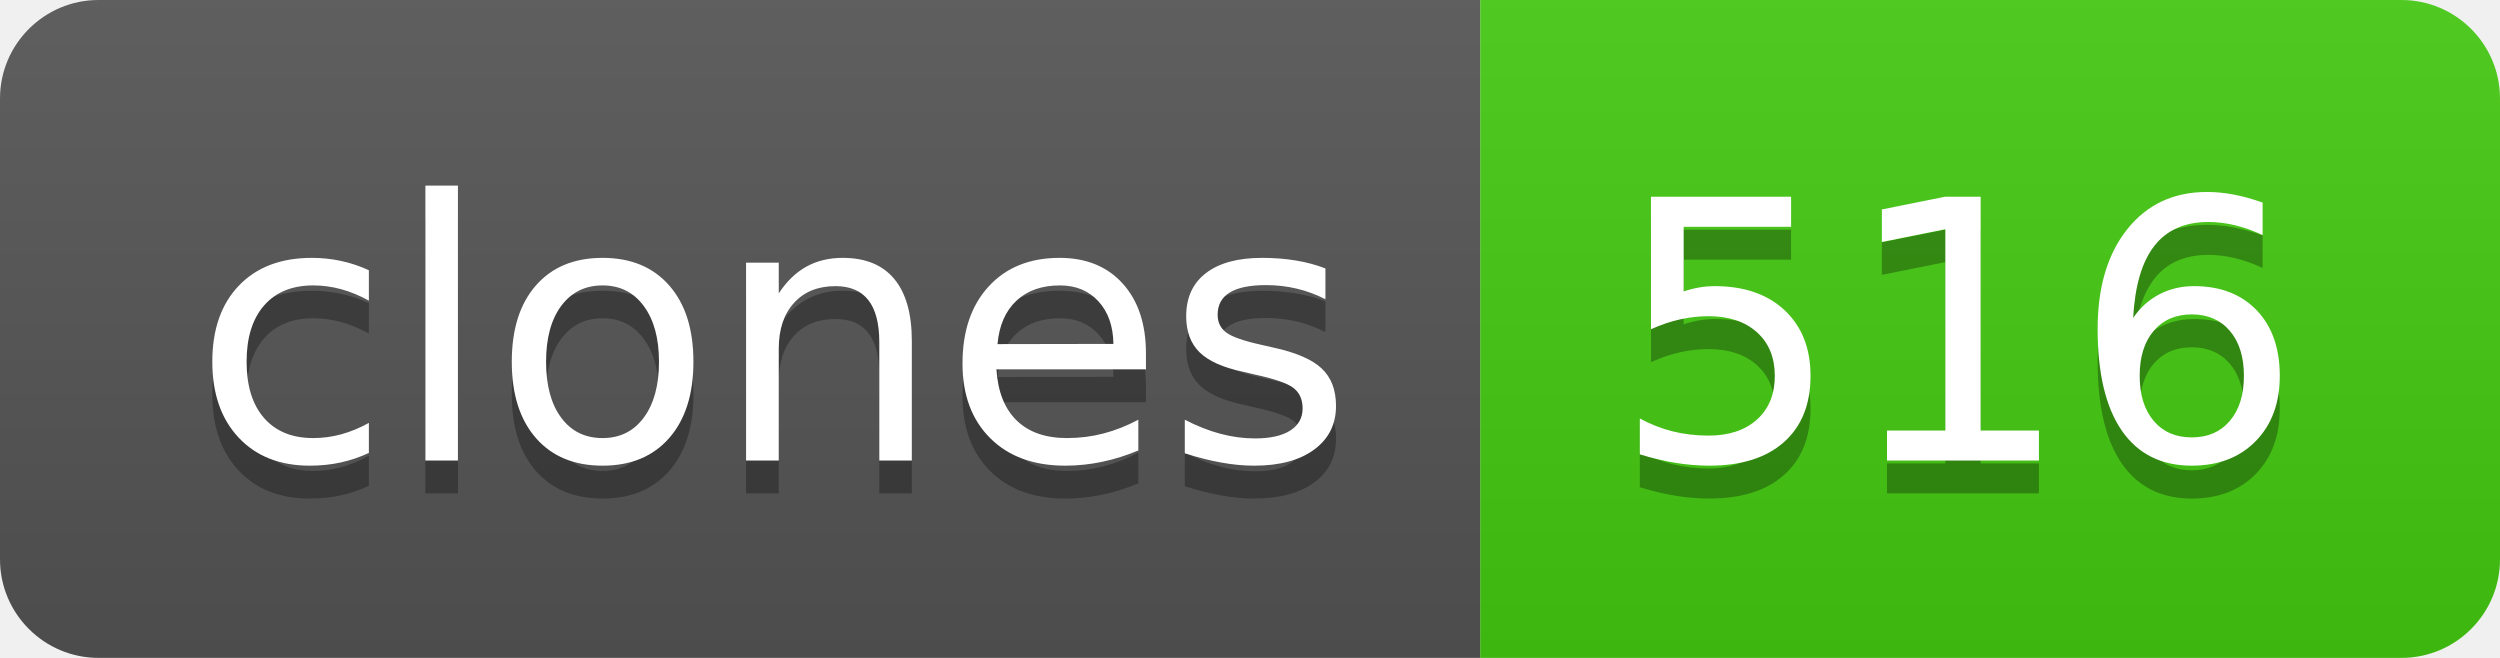
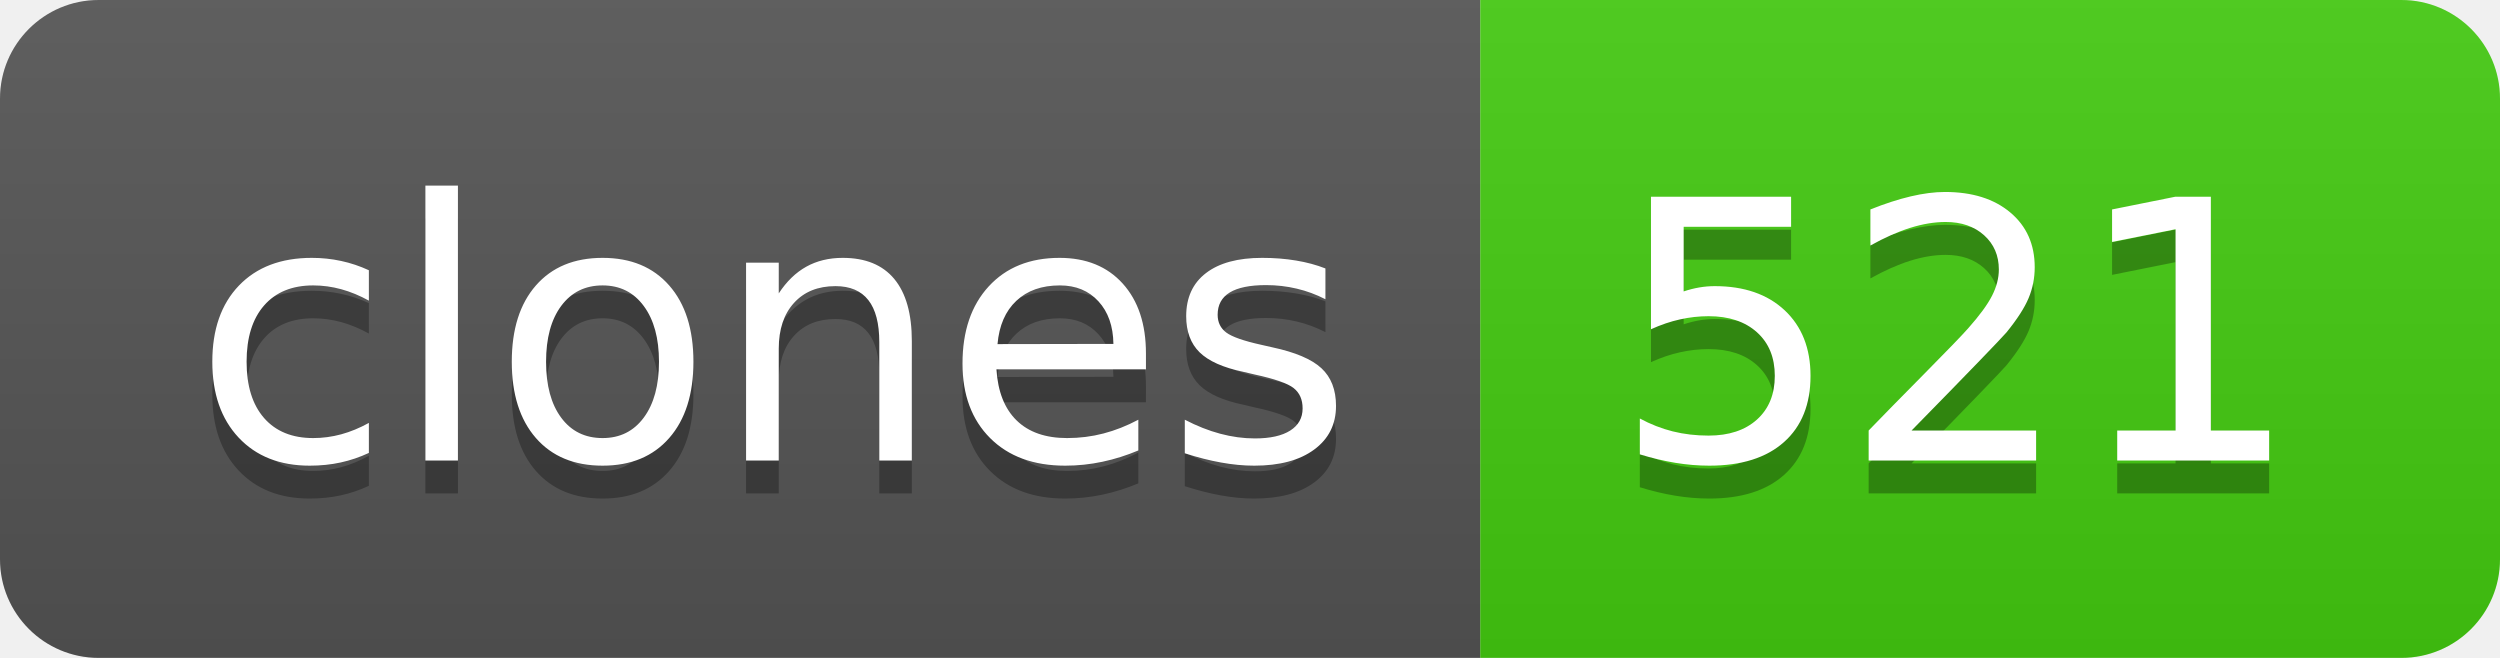
- <svg xmlns="http://www.w3.org/2000/svg" width="76" height="20" role="img" aria-label="clones: 516">
+ <svg xmlns="http://www.w3.org/2000/svg" width="76" height="20" role="img" aria-label="clones: 521">
  <linearGradient id="s" x2="0" y2="100%">
    <stop offset="0" stop-color="#bbb" stop-opacity=".1" />
    <stop offset="1" stop-opacity=".1" />
  </linearGradient>
  <clipPath id="r">
    <rect width="76" height="20" rx="3" fill="#fff" />
  </clipPath>
  <g clip-path="url(#r)">
    <rect width="45" height="20" fill="#555" />
    <rect x="45" width="31" height="20" fill="#4c1" />
    <rect width="76" height="20" fill="url(#s)" />
  </g>
  <g fill="#fff" text-anchor="middle" font-family="Verdana,Geneva,DejaVu Sans,sans-serif" text-rendering="geometricPrecision" font-size="110">
    <text aria-hidden="true" x="235" y="150" fill="#010101" fill-opacity=".3" transform="scale(.1)" textLength="350">clones</text>
    <text x="235" y="140" transform="scale(.1)" fill="#fff" textLength="350">clones</text>
-     <text aria-hidden="true" x="595" y="150" fill="#010101" fill-opacity=".3" transform="scale(.1)" textLength="210">516</text>
-     <text x="595" y="140" transform="scale(.1)" fill="#fff" textLength="210">516</text>
+     <text aria-hidden="true" x="595" y="150" fill="#010101" fill-opacity=".3" transform="scale(.1)" textLength="210">521</text>
+     <text x="595" y="140" transform="scale(.1)" fill="#fff" textLength="210">521</text>
  </g>
</svg>
